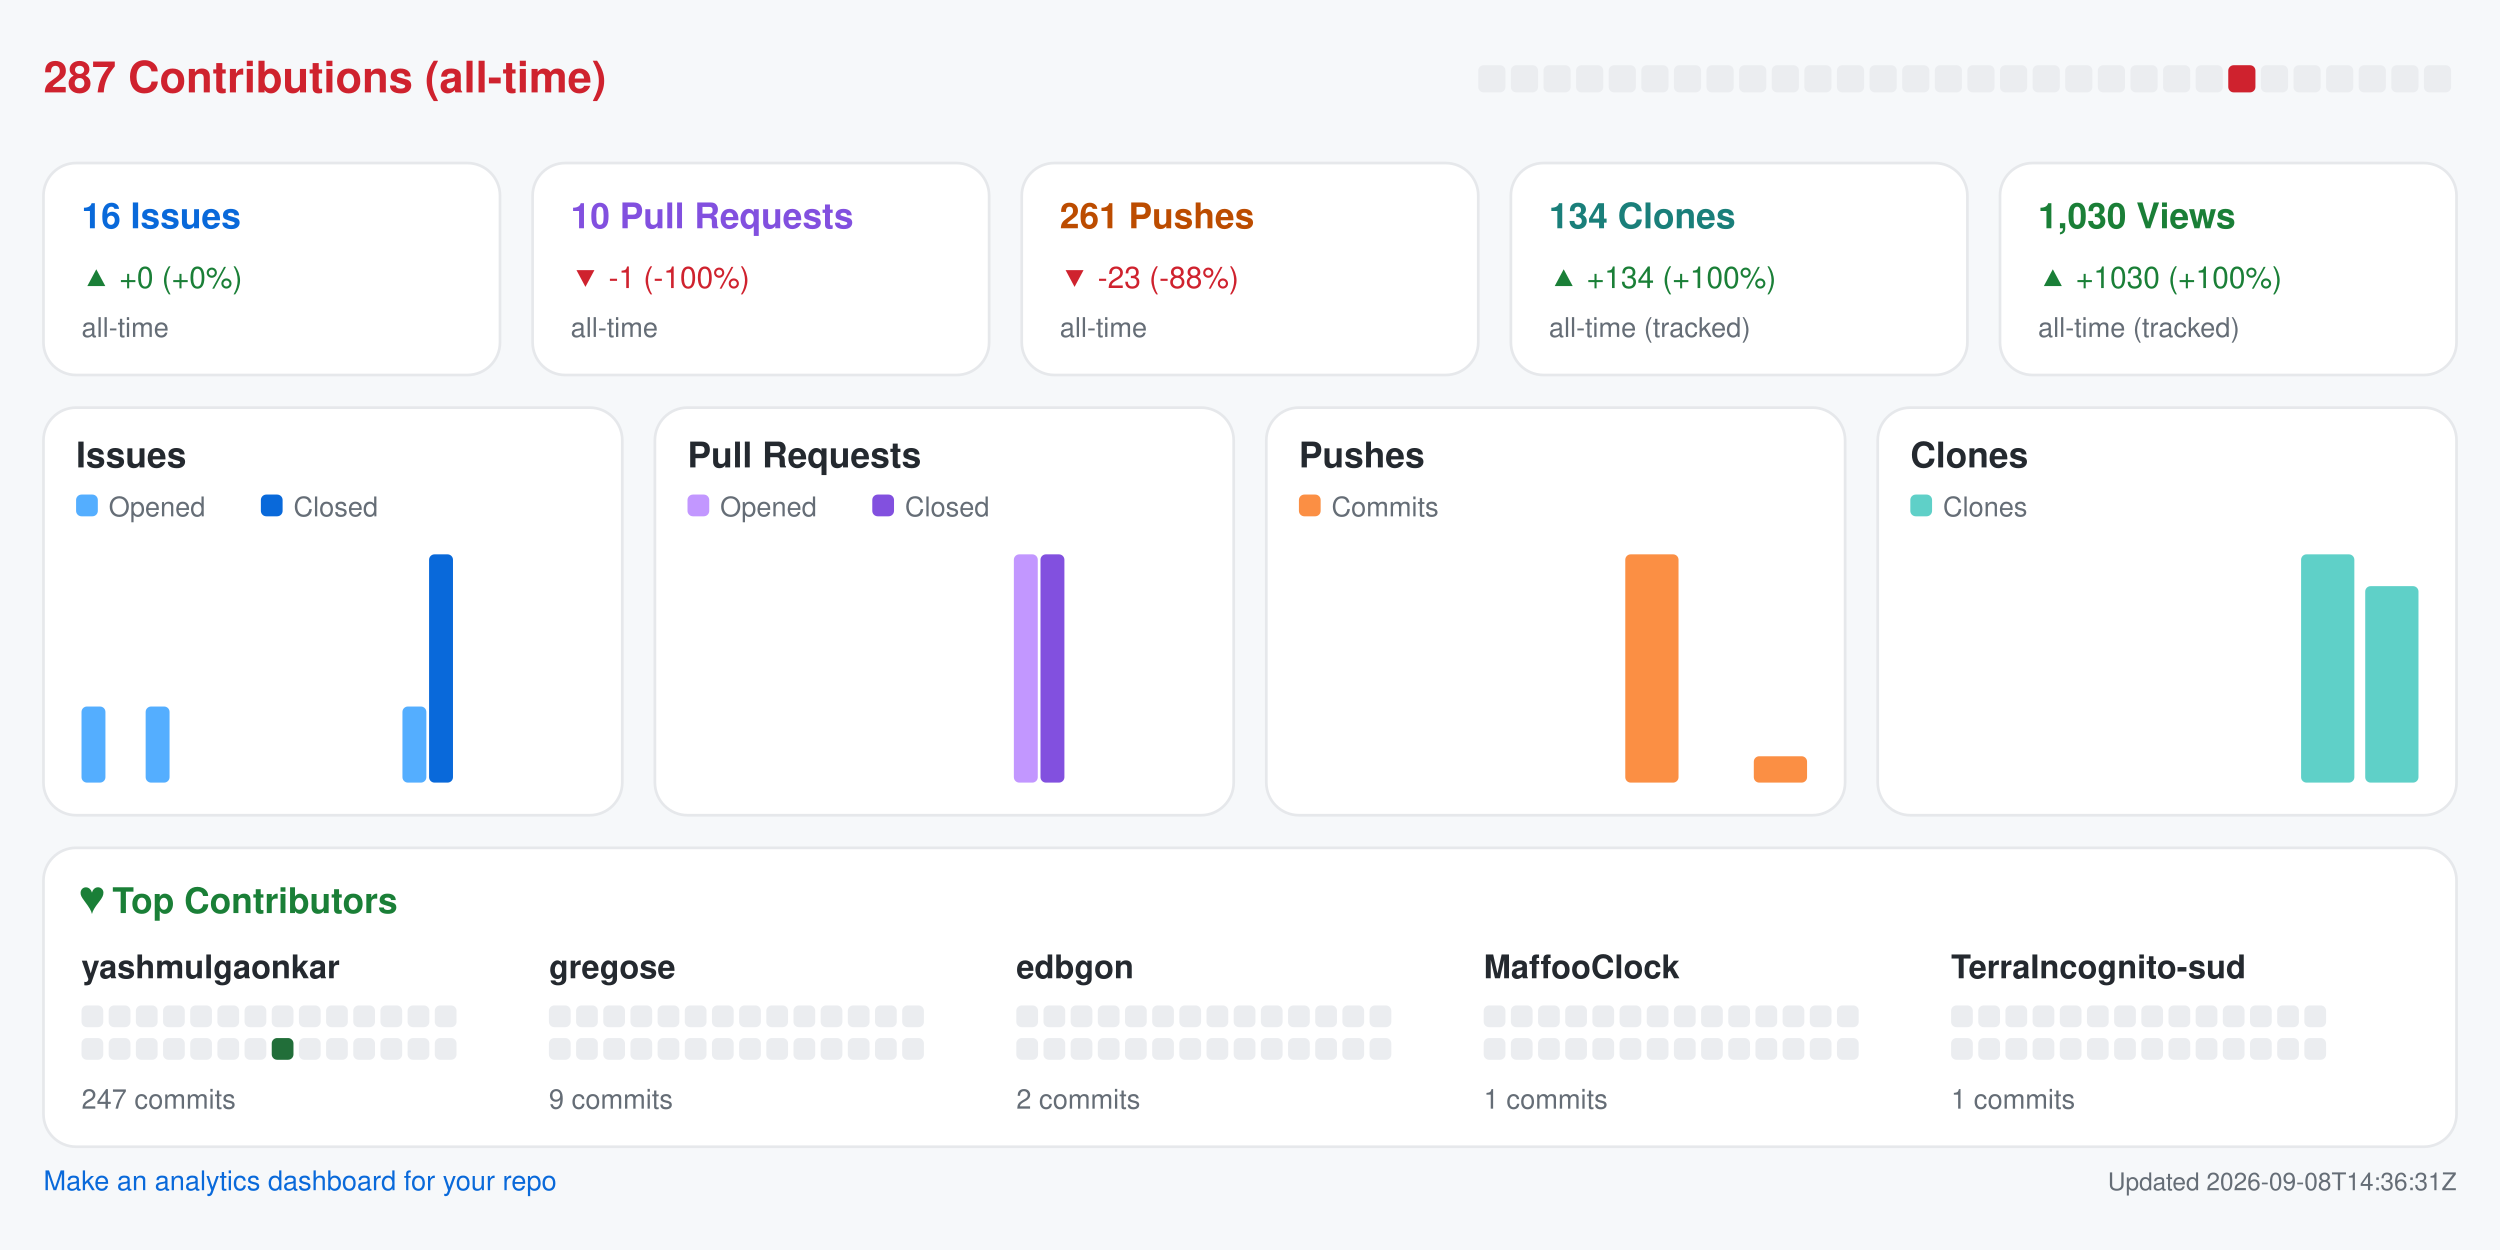
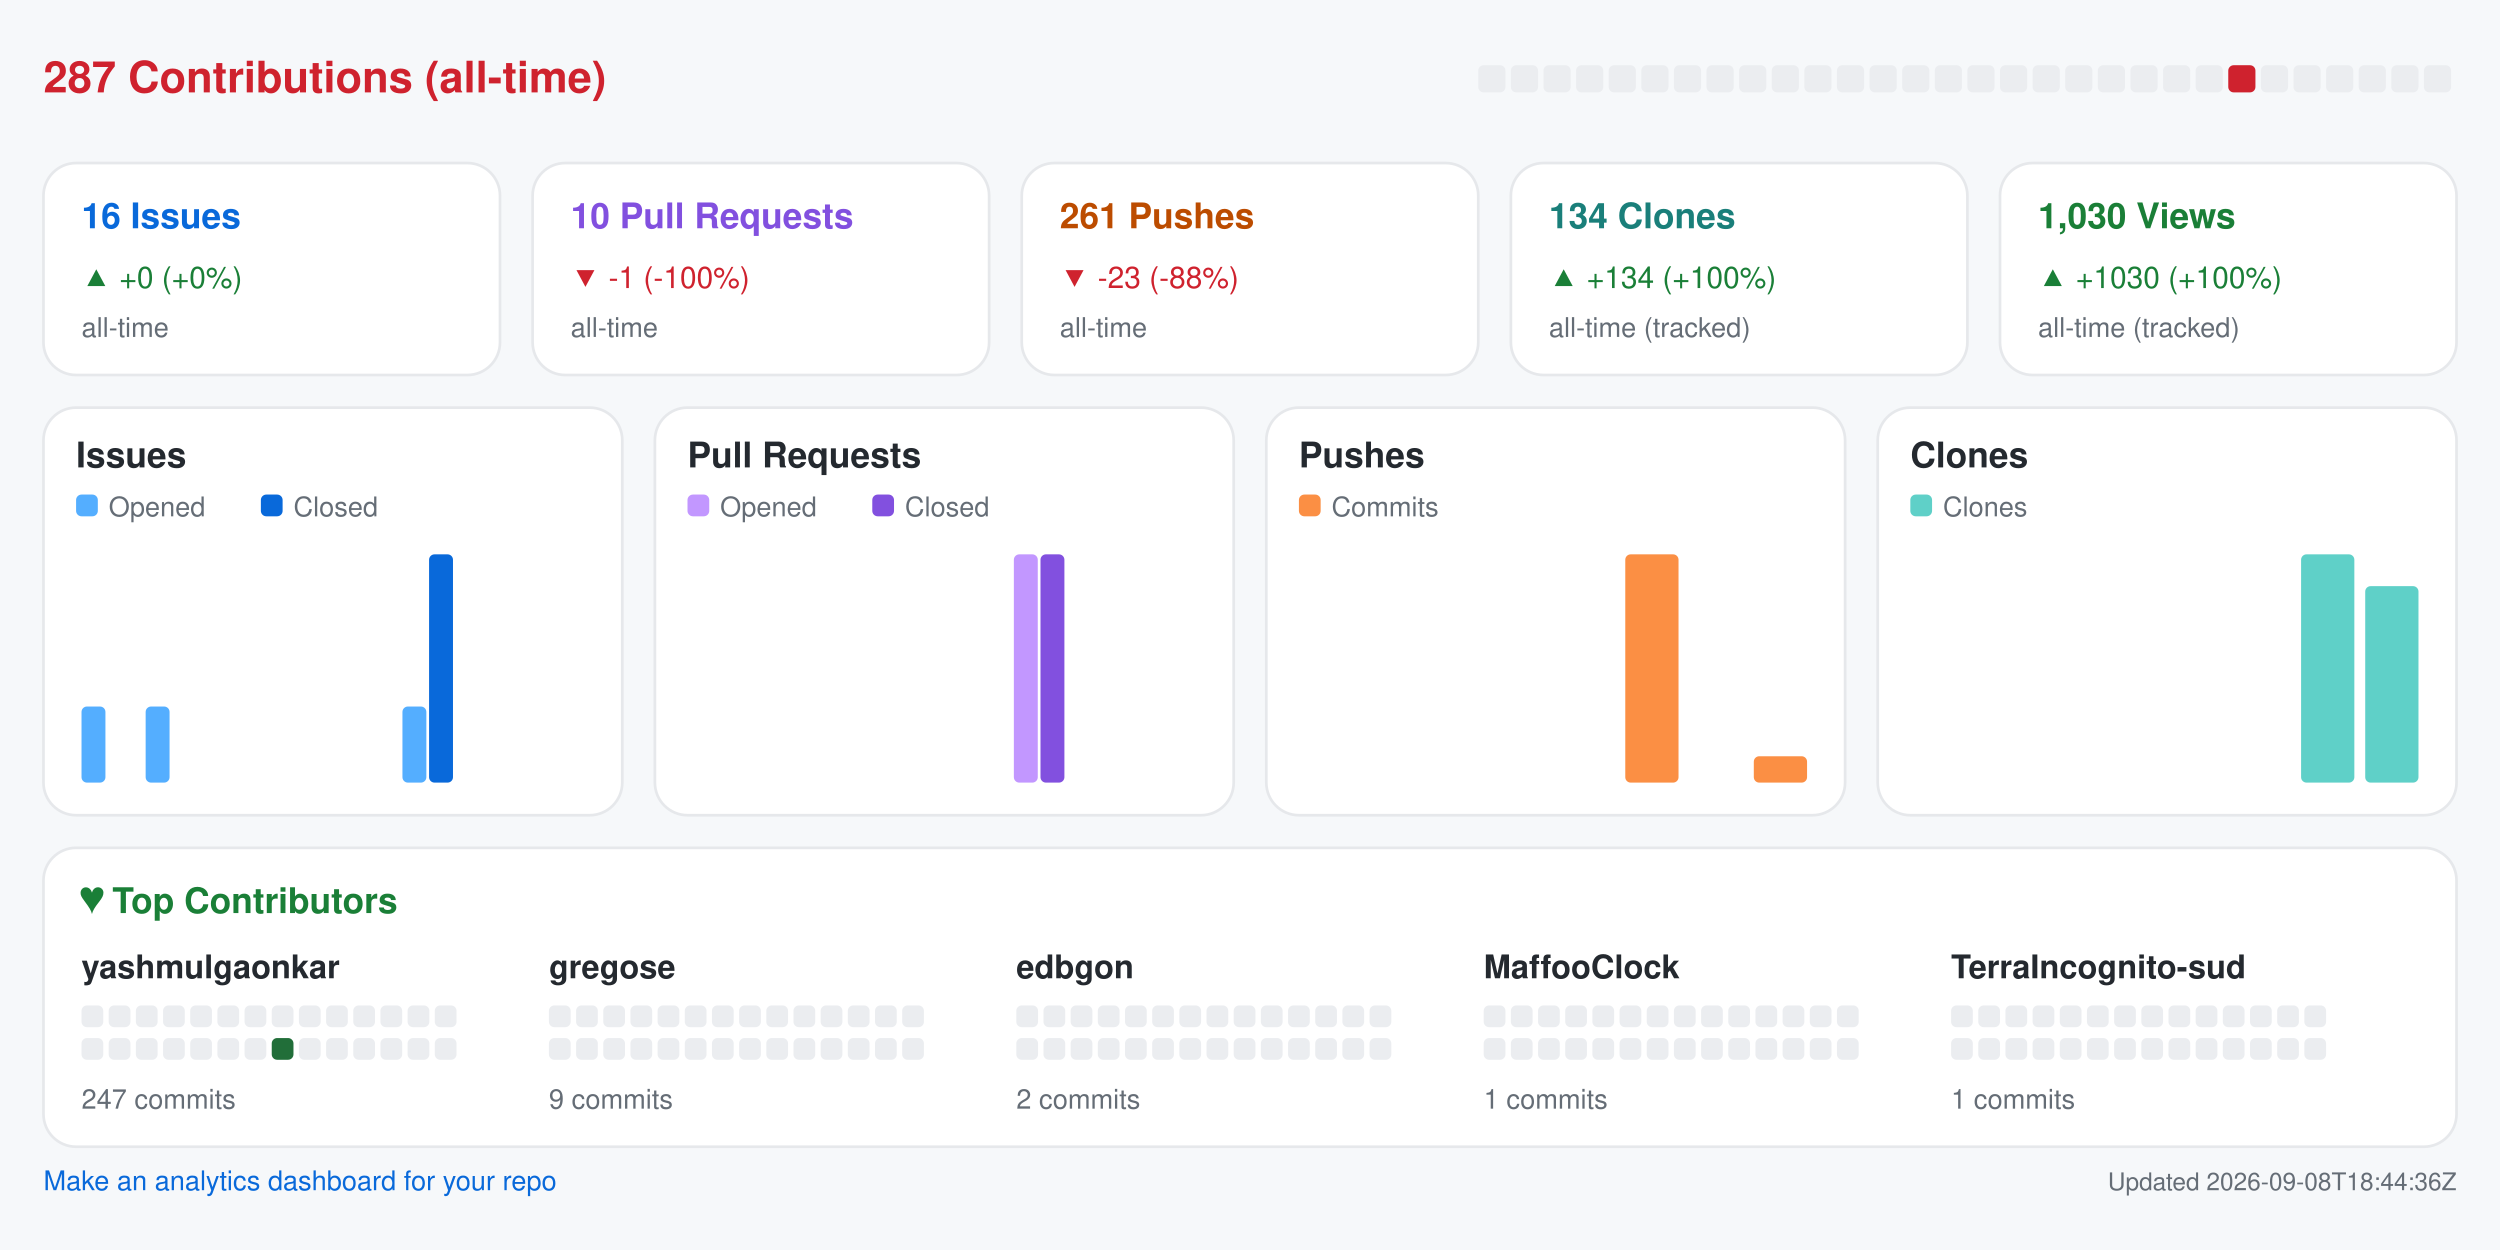
<svg xmlns="http://www.w3.org/2000/svg" width="920" height="460" viewBox="0 0 920 460" role="img" aria-label="Repository analytics for yashmulgaonkar/halo">
  <rect x="0.0" y="0.0" width="920.0" height="460.0" rx="0" fill="#f6f8fa" />
  <text x="16.0" y="34.0" fill="#cf222e" font-size="16" font-family="-apple-system,BlinkMacSystemFont,Segoe UI,Helvetica,Arial,sans-serif" font-weight="600" text-anchor="start">287 Contributions (all-time)</text>
  <rect x="544.0" y="24.0" width="10.0" height="10.0" rx="2" fill="#ebedf0" />
  <rect x="556.0" y="24.0" width="10.0" height="10.0" rx="2" fill="#ebedf0" />
  <rect x="568.0" y="24.0" width="10.0" height="10.0" rx="2" fill="#ebedf0" />
  <rect x="580.0" y="24.0" width="10.0" height="10.0" rx="2" fill="#ebedf0" />
  <rect x="592.0" y="24.0" width="10.0" height="10.0" rx="2" fill="#ebedf0" />
  <rect x="604.0" y="24.0" width="10.0" height="10.0" rx="2" fill="#ebedf0" />
  <rect x="616.0" y="24.0" width="10.0" height="10.0" rx="2" fill="#ebedf0" />
  <rect x="628.0" y="24.0" width="10.0" height="10.0" rx="2" fill="#ebedf0" />
  <rect x="640.0" y="24.0" width="10.0" height="10.0" rx="2" fill="#ebedf0" />
  <rect x="652.0" y="24.0" width="10.0" height="10.0" rx="2" fill="#ebedf0" />
  <rect x="664.0" y="24.0" width="10.0" height="10.0" rx="2" fill="#ebedf0" />
  <rect x="676.0" y="24.0" width="10.0" height="10.0" rx="2" fill="#ebedf0" />
  <rect x="688.0" y="24.0" width="10.0" height="10.0" rx="2" fill="#ebedf0" />
  <rect x="700.0" y="24.0" width="10.0" height="10.0" rx="2" fill="#ebedf0" />
  <rect x="712.0" y="24.0" width="10.0" height="10.0" rx="2" fill="#ebedf0" />
  <rect x="724.0" y="24.0" width="10.0" height="10.0" rx="2" fill="#ebedf0" />
  <rect x="736.0" y="24.0" width="10.0" height="10.0" rx="2" fill="#ebedf0" />
  <rect x="748.0" y="24.0" width="10.0" height="10.0" rx="2" fill="#ebedf0" />
  <rect x="760.0" y="24.0" width="10.0" height="10.0" rx="2" fill="#ebedf0" />
  <rect x="772.0" y="24.0" width="10.0" height="10.0" rx="2" fill="#ebedf0" />
  <rect x="784.0" y="24.0" width="10.0" height="10.0" rx="2" fill="#ebedf0" />
  <rect x="796.0" y="24.0" width="10.0" height="10.0" rx="2" fill="#ebedf0" />
  <rect x="808.0" y="24.0" width="10.0" height="10.0" rx="2" fill="#ebedf0" />
  <rect x="820.0" y="24.0" width="10.0" height="10.0" rx="2" fill="#cf222e" />
  <rect x="832.0" y="24.0" width="10.0" height="10.0" rx="2" fill="#ebedf0" />
  <rect x="844.0" y="24.0" width="10.0" height="10.0" rx="2" fill="#ebedf0" />
  <rect x="856.0" y="24.0" width="10.0" height="10.0" rx="2" fill="#ebedf0" />
  <rect x="868.0" y="24.0" width="10.0" height="10.0" rx="2" fill="#ebedf0" />
  <rect x="880.0" y="24.0" width="10.0" height="10.0" rx="2" fill="#ebedf0" />
  <rect x="892.0" y="24.0" width="10.0" height="10.0" rx="2" fill="#ebedf0" />
  <rect x="16.0" y="60.0" width="168.0" height="78.0" rx="12" fill="#ffffff" stroke="#e6e8eb" />
  <text x="30.0" y="84.0" fill="#0969da" font-size="13" font-family="-apple-system,BlinkMacSystemFont,Segoe UI,Helvetica,Arial,sans-serif" font-weight="600" text-anchor="start">16 Issues</text>
  <text x="30.0" y="106.0" fill="#1a7f37" font-size="11" font-family="-apple-system,BlinkMacSystemFont,Segoe UI,Helvetica,Arial,sans-serif" font-weight="400" text-anchor="start">▲ +0 (+0%)</text>
  <text x="30.0" y="124.0" fill="#656d76" font-size="10" font-family="-apple-system,BlinkMacSystemFont,Segoe UI,Helvetica,Arial,sans-serif" font-weight="400" text-anchor="start">all-time</text>
  <rect x="196.0" y="60.0" width="168.0" height="78.0" rx="12" fill="#ffffff" stroke="#e6e8eb" />
  <text x="210.0" y="84.0" fill="#8250df" font-size="13" font-family="-apple-system,BlinkMacSystemFont,Segoe UI,Helvetica,Arial,sans-serif" font-weight="600" text-anchor="start">10 Pull Requests</text>
  <text x="210.0" y="106.0" fill="#cf222e" font-size="11" font-family="-apple-system,BlinkMacSystemFont,Segoe UI,Helvetica,Arial,sans-serif" font-weight="400" text-anchor="start">▼ -1 (-100%)</text>
  <text x="210.0" y="124.0" fill="#656d76" font-size="10" font-family="-apple-system,BlinkMacSystemFont,Segoe UI,Helvetica,Arial,sans-serif" font-weight="400" text-anchor="start">all-time</text>
  <rect x="376.0" y="60.0" width="168.0" height="78.0" rx="12" fill="#ffffff" stroke="#e6e8eb" />
  <text x="390.0" y="84.0" fill="#bc4c00" font-size="13" font-family="-apple-system,BlinkMacSystemFont,Segoe UI,Helvetica,Arial,sans-serif" font-weight="600" text-anchor="start">261 Pushes</text>
  <text x="390.0" y="106.0" fill="#cf222e" font-size="11" font-family="-apple-system,BlinkMacSystemFont,Segoe UI,Helvetica,Arial,sans-serif" font-weight="400" text-anchor="start">▼ -23 (-88%)</text>
  <text x="390.0" y="124.0" fill="#656d76" font-size="10" font-family="-apple-system,BlinkMacSystemFont,Segoe UI,Helvetica,Arial,sans-serif" font-weight="400" text-anchor="start">all-time</text>
  <rect x="556.0" y="60.0" width="168.0" height="78.0" rx="12" fill="#ffffff" stroke="#e6e8eb" />
  <text x="570.0" y="84.0" fill="#1a7f7a" font-size="13" font-family="-apple-system,BlinkMacSystemFont,Segoe UI,Helvetica,Arial,sans-serif" font-weight="600" text-anchor="start">134 Clones</text>
  <text x="570.0" y="106.0" fill="#1a7f37" font-size="11" font-family="-apple-system,BlinkMacSystemFont,Segoe UI,Helvetica,Arial,sans-serif" font-weight="400" text-anchor="start">▲ +134 (+100%)</text>
  <text x="570.0" y="124.0" fill="#656d76" font-size="10" font-family="-apple-system,BlinkMacSystemFont,Segoe UI,Helvetica,Arial,sans-serif" font-weight="400" text-anchor="start">all-time (tracked)</text>
  <rect x="736.0" y="60.0" width="168.0" height="78.0" rx="12" fill="#ffffff" stroke="#e6e8eb" />
  <text x="750.0" y="84.0" fill="#1a7f37" font-size="13" font-family="-apple-system,BlinkMacSystemFont,Segoe UI,Helvetica,Arial,sans-serif" font-weight="600" text-anchor="start">1,030 Views</text>
  <text x="750.0" y="106.0" fill="#1a7f37" font-size="11" font-family="-apple-system,BlinkMacSystemFont,Segoe UI,Helvetica,Arial,sans-serif" font-weight="400" text-anchor="start">▲ +1030 (+100%)</text>
  <text x="750.0" y="124.0" fill="#656d76" font-size="10" font-family="-apple-system,BlinkMacSystemFont,Segoe UI,Helvetica,Arial,sans-serif" font-weight="400" text-anchor="start">all-time (tracked)</text>
  <rect x="16.0" y="150.0" width="213.0" height="150.0" rx="12" fill="#ffffff" stroke="#e6e8eb" />
  <text x="28.0" y="172.0" fill="#24292f" font-size="13" font-family="-apple-system,BlinkMacSystemFont,Segoe UI,Helvetica,Arial,sans-serif" font-weight="600" text-anchor="start">Issues</text>
  <rect x="28.0" y="182.0" width="8.0" height="8.0" rx="2" fill="#54aeff" />
  <text x="40.0" y="190.0" fill="#656d76" font-size="10" font-family="-apple-system,BlinkMacSystemFont,Segoe UI,Helvetica,Arial,sans-serif" font-weight="400" text-anchor="start">Opened</text>
  <rect x="96.0" y="182.0" width="8.0" height="8.0" rx="2" fill="#0969da" />
  <text x="108.0" y="190.0" fill="#656d76" font-size="10" font-family="-apple-system,BlinkMacSystemFont,Segoe UI,Helvetica,Arial,sans-serif" font-weight="400" text-anchor="start">Closed</text>
  <rect x="30.0" y="260.0" width="8.8" height="28.0" rx="2" fill="#54aeff" />
  <rect x="39.8" y="288.0" width="8.8" height="0.0" rx="2" fill="#0969da" />
  <rect x="53.6" y="260.0" width="8.8" height="28.0" rx="2" fill="#54aeff" />
  <rect x="63.4" y="288.0" width="8.8" height="0.0" rx="2" fill="#0969da" />
  <rect x="77.2" y="288.0" width="8.8" height="0.0" rx="2" fill="#54aeff" />
  <rect x="87.1" y="288.0" width="8.8" height="0.0" rx="2" fill="#0969da" />
  <rect x="100.9" y="288.0" width="8.8" height="0.0" rx="2" fill="#54aeff" />
  <rect x="110.7" y="288.0" width="8.8" height="0.0" rx="2" fill="#0969da" />
  <rect x="124.5" y="288.0" width="8.8" height="0.0" rx="2" fill="#54aeff" />
  <rect x="134.3" y="288.0" width="8.8" height="0.0" rx="2" fill="#0969da" />
  <rect x="148.1" y="260.0" width="8.8" height="28.0" rx="2" fill="#54aeff" />
  <rect x="157.9" y="204.0" width="8.8" height="84.0" rx="2" fill="#0969da" />
  <rect x="171.8" y="288.0" width="8.8" height="0.0" rx="2" fill="#54aeff" />
  <rect x="181.6" y="288.0" width="8.8" height="0.0" rx="2" fill="#0969da" />
  <rect x="195.4" y="288.0" width="8.8" height="0.0" rx="2" fill="#54aeff" />
  <rect x="205.2" y="288.0" width="8.8" height="0.0" rx="2" fill="#0969da" />
  <rect x="241.0" y="150.0" width="213.0" height="150.0" rx="12" fill="#ffffff" stroke="#e6e8eb" />
  <text x="253.0" y="172.0" fill="#24292f" font-size="13" font-family="-apple-system,BlinkMacSystemFont,Segoe UI,Helvetica,Arial,sans-serif" font-weight="600" text-anchor="start">Pull Requests</text>
  <rect x="253.0" y="182.0" width="8.0" height="8.0" rx="2" fill="#c297ff" />
  <text x="265.0" y="190.0" fill="#656d76" font-size="10" font-family="-apple-system,BlinkMacSystemFont,Segoe UI,Helvetica,Arial,sans-serif" font-weight="400" text-anchor="start">Opened</text>
  <rect x="321.0" y="182.0" width="8.0" height="8.0" rx="2" fill="#8250df" />
  <text x="333.0" y="190.0" fill="#656d76" font-size="10" font-family="-apple-system,BlinkMacSystemFont,Segoe UI,Helvetica,Arial,sans-serif" font-weight="400" text-anchor="start">Closed</text>
  <rect x="255.0" y="288.0" width="8.8" height="0.0" rx="2" fill="#c297ff" />
  <rect x="264.8" y="288.0" width="8.8" height="0.0" rx="2" fill="#8250df" />
  <rect x="278.6" y="288.0" width="8.8" height="0.0" rx="2" fill="#c297ff" />
  <rect x="288.4" y="288.0" width="8.8" height="0.0" rx="2" fill="#8250df" />
  <rect x="302.2" y="288.0" width="8.8" height="0.0" rx="2" fill="#c297ff" />
  <rect x="312.1" y="288.0" width="8.8" height="0.0" rx="2" fill="#8250df" />
  <rect x="325.9" y="288.0" width="8.8" height="0.0" rx="2" fill="#c297ff" />
  <rect x="335.7" y="288.0" width="8.8" height="0.0" rx="2" fill="#8250df" />
  <rect x="349.5" y="288.0" width="8.8" height="0.0" rx="2" fill="#c297ff" />
  <rect x="359.3" y="288.0" width="8.8" height="0.0" rx="2" fill="#8250df" />
  <rect x="373.1" y="204.0" width="8.8" height="84.0" rx="2" fill="#c297ff" />
  <rect x="382.9" y="204.0" width="8.8" height="84.0" rx="2" fill="#8250df" />
  <rect x="396.8" y="288.0" width="8.8" height="0.0" rx="2" fill="#c297ff" />
  <rect x="406.6" y="288.0" width="8.8" height="0.0" rx="2" fill="#8250df" />
  <rect x="420.4" y="288.0" width="8.8" height="0.0" rx="2" fill="#c297ff" />
  <rect x="430.2" y="288.0" width="8.8" height="0.0" rx="2" fill="#8250df" />
  <rect x="466.0" y="150.0" width="213.0" height="150.0" rx="12" fill="#ffffff" stroke="#e6e8eb" />
  <text x="478.0" y="172.0" fill="#24292f" font-size="13" font-family="-apple-system,BlinkMacSystemFont,Segoe UI,Helvetica,Arial,sans-serif" font-weight="600" text-anchor="start">Pushes</text>
  <rect x="478.0" y="182.0" width="8.0" height="8.0" rx="2" fill="#fb8f44" />
  <text x="490.0" y="190.0" fill="#656d76" font-size="10" font-family="-apple-system,BlinkMacSystemFont,Segoe UI,Helvetica,Arial,sans-serif" font-weight="400" text-anchor="start">Commits</text>
  <rect x="480.0" y="288.0" width="19.6" height="0.0" rx="2" fill="#fb8f44" />
  <rect x="503.6" y="288.0" width="19.6" height="0.0" rx="2" fill="#fb8f44" />
  <rect x="527.2" y="288.0" width="19.6" height="0.0" rx="2" fill="#fb8f44" />
  <rect x="550.9" y="288.0" width="19.6" height="0.0" rx="2" fill="#fb8f44" />
  <rect x="574.5" y="288.0" width="19.6" height="0.0" rx="2" fill="#fb8f44" />
  <rect x="598.1" y="204.0" width="19.6" height="84.0" rx="2" fill="#fb8f44" />
  <rect x="621.8" y="288.0" width="19.6" height="0.0" rx="2" fill="#fb8f44" />
  <rect x="645.4" y="278.3" width="19.6" height="9.7" rx="2" fill="#fb8f44" />
  <rect x="691.0" y="150.0" width="213.0" height="150.0" rx="12" fill="#ffffff" stroke="#e6e8eb" />
  <text x="703.0" y="172.0" fill="#24292f" font-size="13" font-family="-apple-system,BlinkMacSystemFont,Segoe UI,Helvetica,Arial,sans-serif" font-weight="600" text-anchor="start">Clones</text>
  <rect x="703.0" y="182.0" width="8.0" height="8.0" rx="2" fill="#5fd0c8" />
  <text x="715.0" y="190.0" fill="#656d76" font-size="10" font-family="-apple-system,BlinkMacSystemFont,Segoe UI,Helvetica,Arial,sans-serif" font-weight="400" text-anchor="start">Clones</text>
  <rect x="705.0" y="288.0" width="19.6" height="0.0" rx="2" fill="#5fd0c8" />
  <rect x="728.6" y="288.0" width="19.6" height="0.0" rx="2" fill="#5fd0c8" />
  <rect x="752.2" y="288.0" width="19.6" height="0.0" rx="2" fill="#5fd0c8" />
  <rect x="775.9" y="288.0" width="19.6" height="0.0" rx="2" fill="#5fd0c8" />
  <rect x="799.5" y="288.0" width="19.6" height="0.0" rx="2" fill="#5fd0c8" />
  <rect x="823.1" y="288.0" width="19.6" height="0.0" rx="2" fill="#5fd0c8" />
  <rect x="846.8" y="204.0" width="19.6" height="84.0" rx="2" fill="#5fd0c8" />
  <rect x="870.4" y="215.7" width="19.6" height="72.3" rx="2" fill="#5fd0c8" />
  <rect x="16.0" y="312.0" width="888.0" height="110.0" rx="12" fill="#ffffff" stroke="#e6e8eb" />
  <text x="30.0" y="336.0" fill="#1a7f37" font-size="13" font-family="-apple-system,BlinkMacSystemFont,Segoe UI,Helvetica,Arial,sans-serif" font-weight="600" text-anchor="start">♥  Top Contributors</text>
  <text x="30.0" y="360.0" fill="#24292f" font-size="12" font-family="-apple-system,BlinkMacSystemFont,Segoe UI,Helvetica,Arial,sans-serif" font-weight="600" text-anchor="start">yashmulgaonkar</text>
  <rect x="30.0" y="370.0" width="8.0" height="8.0" rx="2" fill="#ebedf0" />
  <rect x="40.0" y="370.0" width="8.0" height="8.0" rx="2" fill="#ebedf0" />
  <rect x="50.0" y="370.0" width="8.0" height="8.0" rx="2" fill="#ebedf0" />
  <rect x="60.0" y="370.0" width="8.0" height="8.0" rx="2" fill="#ebedf0" />
  <rect x="70.0" y="370.0" width="8.0" height="8.0" rx="2" fill="#ebedf0" />
  <rect x="80.0" y="370.0" width="8.0" height="8.0" rx="2" fill="#ebedf0" />
  <rect x="90.0" y="370.0" width="8.0" height="8.0" rx="2" fill="#ebedf0" />
  <rect x="100.0" y="370.0" width="8.0" height="8.0" rx="2" fill="#ebedf0" />
  <rect x="110.0" y="370.0" width="8.0" height="8.0" rx="2" fill="#ebedf0" />
  <rect x="120.0" y="370.0" width="8.0" height="8.0" rx="2" fill="#ebedf0" />
  <rect x="130.0" y="370.0" width="8.0" height="8.0" rx="2" fill="#ebedf0" />
  <rect x="140.0" y="370.0" width="8.0" height="8.0" rx="2" fill="#ebedf0" />
  <rect x="150.0" y="370.0" width="8.0" height="8.0" rx="2" fill="#ebedf0" />
  <rect x="160.0" y="370.0" width="8.0" height="8.0" rx="2" fill="#ebedf0" />
  <rect x="30.0" y="382.0" width="8.0" height="8.0" rx="2" fill="#ebedf0" />
  <rect x="40.0" y="382.0" width="8.0" height="8.0" rx="2" fill="#ebedf0" />
  <rect x="50.0" y="382.0" width="8.0" height="8.0" rx="2" fill="#ebedf0" />
  <rect x="60.0" y="382.0" width="8.0" height="8.0" rx="2" fill="#ebedf0" />
  <rect x="70.0" y="382.0" width="8.0" height="8.0" rx="2" fill="#ebedf0" />
  <rect x="80.0" y="382.0" width="8.0" height="8.0" rx="2" fill="#ebedf0" />
  <rect x="90.0" y="382.0" width="8.0" height="8.0" rx="2" fill="#ebedf0" />
  <rect x="100.0" y="382.0" width="8.0" height="8.0" rx="2" fill="#216e39" />
  <rect x="110.0" y="382.0" width="8.0" height="8.0" rx="2" fill="#ebedf0" />
  <rect x="120.0" y="382.0" width="8.0" height="8.0" rx="2" fill="#ebedf0" />
  <rect x="130.0" y="382.0" width="8.0" height="8.0" rx="2" fill="#ebedf0" />
  <rect x="140.0" y="382.0" width="8.0" height="8.0" rx="2" fill="#ebedf0" />
  <rect x="150.0" y="382.0" width="8.0" height="8.0" rx="2" fill="#ebedf0" />
  <rect x="160.0" y="382.0" width="8.0" height="8.0" rx="2" fill="#ebedf0" />
  <text x="30.0" y="408.0" fill="#656d76" font-size="10" font-family="-apple-system,BlinkMacSystemFont,Segoe UI,Helvetica,Arial,sans-serif" font-weight="400" text-anchor="start">247 commits</text>
  <text x="202.0" y="360.0" fill="#24292f" font-size="12" font-family="-apple-system,BlinkMacSystemFont,Segoe UI,Helvetica,Arial,sans-serif" font-weight="600" text-anchor="start">gregose</text>
  <rect x="202.0" y="370.0" width="8.0" height="8.0" rx="2" fill="#ebedf0" />
  <rect x="212.0" y="370.0" width="8.0" height="8.0" rx="2" fill="#ebedf0" />
  <rect x="222.0" y="370.0" width="8.0" height="8.0" rx="2" fill="#ebedf0" />
  <rect x="232.0" y="370.0" width="8.0" height="8.0" rx="2" fill="#ebedf0" />
  <rect x="242.0" y="370.0" width="8.0" height="8.0" rx="2" fill="#ebedf0" />
  <rect x="252.0" y="370.0" width="8.0" height="8.0" rx="2" fill="#ebedf0" />
  <rect x="262.0" y="370.0" width="8.0" height="8.0" rx="2" fill="#ebedf0" />
  <rect x="272.0" y="370.0" width="8.0" height="8.0" rx="2" fill="#ebedf0" />
  <rect x="282.0" y="370.0" width="8.0" height="8.0" rx="2" fill="#ebedf0" />
  <rect x="292.0" y="370.0" width="8.0" height="8.0" rx="2" fill="#ebedf0" />
  <rect x="302.0" y="370.0" width="8.0" height="8.0" rx="2" fill="#ebedf0" />
  <rect x="312.0" y="370.0" width="8.0" height="8.0" rx="2" fill="#ebedf0" />
  <rect x="322.0" y="370.0" width="8.0" height="8.0" rx="2" fill="#ebedf0" />
  <rect x="332.0" y="370.0" width="8.0" height="8.0" rx="2" fill="#ebedf0" />
  <rect x="202.0" y="382.0" width="8.0" height="8.0" rx="2" fill="#ebedf0" />
  <rect x="212.0" y="382.0" width="8.0" height="8.0" rx="2" fill="#ebedf0" />
  <rect x="222.0" y="382.0" width="8.0" height="8.0" rx="2" fill="#ebedf0" />
  <rect x="232.0" y="382.0" width="8.0" height="8.0" rx="2" fill="#ebedf0" />
  <rect x="242.0" y="382.0" width="8.0" height="8.0" rx="2" fill="#ebedf0" />
  <rect x="252.0" y="382.0" width="8.0" height="8.0" rx="2" fill="#ebedf0" />
  <rect x="262.0" y="382.0" width="8.0" height="8.0" rx="2" fill="#ebedf0" />
  <rect x="272.0" y="382.0" width="8.0" height="8.0" rx="2" fill="#ebedf0" />
  <rect x="282.0" y="382.0" width="8.0" height="8.0" rx="2" fill="#ebedf0" />
  <rect x="292.0" y="382.0" width="8.0" height="8.0" rx="2" fill="#ebedf0" />
  <rect x="302.0" y="382.0" width="8.0" height="8.0" rx="2" fill="#ebedf0" />
  <rect x="312.0" y="382.0" width="8.0" height="8.0" rx="2" fill="#ebedf0" />
  <rect x="322.0" y="382.0" width="8.0" height="8.0" rx="2" fill="#ebedf0" />
  <rect x="332.0" y="382.0" width="8.0" height="8.0" rx="2" fill="#ebedf0" />
  <text x="202.0" y="408.0" fill="#656d76" font-size="10" font-family="-apple-system,BlinkMacSystemFont,Segoe UI,Helvetica,Arial,sans-serif" font-weight="400" text-anchor="start">9 commits</text>
  <text x="374.0" y="360.0" fill="#24292f" font-size="12" font-family="-apple-system,BlinkMacSystemFont,Segoe UI,Helvetica,Arial,sans-serif" font-weight="600" text-anchor="start">edbgon</text>
  <rect x="374.0" y="370.0" width="8.0" height="8.0" rx="2" fill="#ebedf0" />
  <rect x="384.0" y="370.0" width="8.0" height="8.0" rx="2" fill="#ebedf0" />
  <rect x="394.0" y="370.0" width="8.0" height="8.0" rx="2" fill="#ebedf0" />
  <rect x="404.0" y="370.0" width="8.0" height="8.0" rx="2" fill="#ebedf0" />
  <rect x="414.0" y="370.0" width="8.0" height="8.0" rx="2" fill="#ebedf0" />
  <rect x="424.0" y="370.0" width="8.0" height="8.0" rx="2" fill="#ebedf0" />
  <rect x="434.0" y="370.0" width="8.0" height="8.0" rx="2" fill="#ebedf0" />
  <rect x="444.0" y="370.0" width="8.0" height="8.0" rx="2" fill="#ebedf0" />
  <rect x="454.0" y="370.0" width="8.0" height="8.0" rx="2" fill="#ebedf0" />
  <rect x="464.0" y="370.0" width="8.0" height="8.0" rx="2" fill="#ebedf0" />
  <rect x="474.0" y="370.0" width="8.0" height="8.0" rx="2" fill="#ebedf0" />
  <rect x="484.0" y="370.0" width="8.0" height="8.0" rx="2" fill="#ebedf0" />
  <rect x="494.0" y="370.0" width="8.0" height="8.0" rx="2" fill="#ebedf0" />
  <rect x="504.0" y="370.0" width="8.0" height="8.0" rx="2" fill="#ebedf0" />
  <rect x="374.0" y="382.0" width="8.0" height="8.0" rx="2" fill="#ebedf0" />
  <rect x="384.0" y="382.0" width="8.0" height="8.0" rx="2" fill="#ebedf0" />
  <rect x="394.0" y="382.0" width="8.0" height="8.0" rx="2" fill="#ebedf0" />
  <rect x="404.0" y="382.0" width="8.0" height="8.0" rx="2" fill="#ebedf0" />
  <rect x="414.0" y="382.0" width="8.0" height="8.0" rx="2" fill="#ebedf0" />
  <rect x="424.0" y="382.0" width="8.0" height="8.0" rx="2" fill="#ebedf0" />
  <rect x="434.0" y="382.0" width="8.0" height="8.0" rx="2" fill="#ebedf0" />
  <rect x="444.0" y="382.0" width="8.0" height="8.0" rx="2" fill="#ebedf0" />
  <rect x="454.0" y="382.0" width="8.0" height="8.0" rx="2" fill="#ebedf0" />
  <rect x="464.0" y="382.0" width="8.0" height="8.0" rx="2" fill="#ebedf0" />
  <rect x="474.0" y="382.0" width="8.0" height="8.0" rx="2" fill="#ebedf0" />
  <rect x="484.0" y="382.0" width="8.0" height="8.0" rx="2" fill="#ebedf0" />
  <rect x="494.0" y="382.0" width="8.0" height="8.0" rx="2" fill="#ebedf0" />
  <rect x="504.0" y="382.0" width="8.0" height="8.0" rx="2" fill="#ebedf0" />
  <text x="374.0" y="408.0" fill="#656d76" font-size="10" font-family="-apple-system,BlinkMacSystemFont,Segoe UI,Helvetica,Arial,sans-serif" font-weight="400" text-anchor="start">2 commits</text>
  <text x="546.0" y="360.0" fill="#24292f" font-size="12" font-family="-apple-system,BlinkMacSystemFont,Segoe UI,Helvetica,Arial,sans-serif" font-weight="600" text-anchor="start">MaffooClock</text>
  <rect x="546.0" y="370.0" width="8.0" height="8.0" rx="2" fill="#ebedf0" />
  <rect x="556.0" y="370.0" width="8.0" height="8.0" rx="2" fill="#ebedf0" />
  <rect x="566.0" y="370.0" width="8.0" height="8.0" rx="2" fill="#ebedf0" />
  <rect x="576.0" y="370.0" width="8.0" height="8.0" rx="2" fill="#ebedf0" />
  <rect x="586.0" y="370.0" width="8.0" height="8.0" rx="2" fill="#ebedf0" />
  <rect x="596.0" y="370.0" width="8.0" height="8.0" rx="2" fill="#ebedf0" />
  <rect x="606.0" y="370.0" width="8.0" height="8.0" rx="2" fill="#ebedf0" />
  <rect x="616.0" y="370.0" width="8.0" height="8.0" rx="2" fill="#ebedf0" />
  <rect x="626.0" y="370.0" width="8.0" height="8.0" rx="2" fill="#ebedf0" />
  <rect x="636.0" y="370.0" width="8.0" height="8.0" rx="2" fill="#ebedf0" />
  <rect x="646.0" y="370.0" width="8.0" height="8.0" rx="2" fill="#ebedf0" />
  <rect x="656.0" y="370.0" width="8.0" height="8.0" rx="2" fill="#ebedf0" />
  <rect x="666.0" y="370.0" width="8.0" height="8.0" rx="2" fill="#ebedf0" />
  <rect x="676.0" y="370.0" width="8.0" height="8.0" rx="2" fill="#ebedf0" />
  <rect x="546.0" y="382.0" width="8.0" height="8.0" rx="2" fill="#ebedf0" />
  <rect x="556.0" y="382.0" width="8.0" height="8.0" rx="2" fill="#ebedf0" />
  <rect x="566.0" y="382.0" width="8.0" height="8.0" rx="2" fill="#ebedf0" />
  <rect x="576.0" y="382.0" width="8.0" height="8.0" rx="2" fill="#ebedf0" />
  <rect x="586.0" y="382.0" width="8.0" height="8.0" rx="2" fill="#ebedf0" />
  <rect x="596.0" y="382.0" width="8.0" height="8.0" rx="2" fill="#ebedf0" />
  <rect x="606.0" y="382.0" width="8.0" height="8.0" rx="2" fill="#ebedf0" />
  <rect x="616.0" y="382.0" width="8.0" height="8.0" rx="2" fill="#ebedf0" />
  <rect x="626.0" y="382.0" width="8.0" height="8.0" rx="2" fill="#ebedf0" />
  <rect x="636.0" y="382.0" width="8.0" height="8.0" rx="2" fill="#ebedf0" />
  <rect x="646.0" y="382.0" width="8.0" height="8.0" rx="2" fill="#ebedf0" />
  <rect x="656.0" y="382.0" width="8.0" height="8.0" rx="2" fill="#ebedf0" />
  <rect x="666.0" y="382.0" width="8.0" height="8.0" rx="2" fill="#ebedf0" />
  <rect x="676.0" y="382.0" width="8.0" height="8.0" rx="2" fill="#ebedf0" />
  <text x="546.0" y="408.0" fill="#656d76" font-size="10" font-family="-apple-system,BlinkMacSystemFont,Segoe UI,Helvetica,Arial,sans-serif" font-weight="400" text-anchor="start">1 commits</text>
  <text x="718.0" y="360.0" fill="#24292f" font-size="12" font-family="-apple-system,BlinkMacSystemFont,Segoe UI,Helvetica,Arial,sans-serif" font-weight="600" text-anchor="start">TerraIncognito-sud</text>
  <rect x="718.0" y="370.0" width="8.0" height="8.0" rx="2" fill="#ebedf0" />
  <rect x="728.0" y="370.0" width="8.0" height="8.0" rx="2" fill="#ebedf0" />
  <rect x="738.0" y="370.0" width="8.0" height="8.0" rx="2" fill="#ebedf0" />
  <rect x="748.0" y="370.0" width="8.0" height="8.0" rx="2" fill="#ebedf0" />
  <rect x="758.0" y="370.0" width="8.0" height="8.0" rx="2" fill="#ebedf0" />
  <rect x="768.0" y="370.0" width="8.0" height="8.0" rx="2" fill="#ebedf0" />
  <rect x="778.0" y="370.0" width="8.0" height="8.0" rx="2" fill="#ebedf0" />
  <rect x="788.0" y="370.0" width="8.0" height="8.0" rx="2" fill="#ebedf0" />
  <rect x="798.0" y="370.0" width="8.0" height="8.0" rx="2" fill="#ebedf0" />
  <rect x="808.0" y="370.0" width="8.0" height="8.0" rx="2" fill="#ebedf0" />
  <rect x="818.0" y="370.0" width="8.0" height="8.0" rx="2" fill="#ebedf0" />
  <rect x="828.0" y="370.0" width="8.0" height="8.0" rx="2" fill="#ebedf0" />
  <rect x="838.0" y="370.0" width="8.0" height="8.0" rx="2" fill="#ebedf0" />
  <rect x="848.0" y="370.0" width="8.0" height="8.0" rx="2" fill="#ebedf0" />
  <rect x="718.0" y="382.0" width="8.0" height="8.0" rx="2" fill="#ebedf0" />
  <rect x="728.0" y="382.0" width="8.0" height="8.0" rx="2" fill="#ebedf0" />
  <rect x="738.0" y="382.0" width="8.0" height="8.0" rx="2" fill="#ebedf0" />
  <rect x="748.0" y="382.0" width="8.0" height="8.0" rx="2" fill="#ebedf0" />
  <rect x="758.0" y="382.0" width="8.0" height="8.0" rx="2" fill="#ebedf0" />
  <rect x="768.0" y="382.0" width="8.0" height="8.0" rx="2" fill="#ebedf0" />
  <rect x="778.0" y="382.0" width="8.0" height="8.0" rx="2" fill="#ebedf0" />
  <rect x="788.0" y="382.0" width="8.0" height="8.0" rx="2" fill="#ebedf0" />
  <rect x="798.0" y="382.0" width="8.0" height="8.0" rx="2" fill="#ebedf0" />
  <rect x="808.0" y="382.0" width="8.0" height="8.0" rx="2" fill="#ebedf0" />
  <rect x="818.0" y="382.0" width="8.0" height="8.0" rx="2" fill="#ebedf0" />
  <rect x="828.0" y="382.0" width="8.0" height="8.0" rx="2" fill="#ebedf0" />
  <rect x="838.0" y="382.0" width="8.0" height="8.0" rx="2" fill="#ebedf0" />
  <rect x="848.0" y="382.0" width="8.0" height="8.0" rx="2" fill="#ebedf0" />
  <text x="718.0" y="408.0" fill="#656d76" font-size="10" font-family="-apple-system,BlinkMacSystemFont,Segoe UI,Helvetica,Arial,sans-serif" font-weight="400" text-anchor="start">1 commits</text>
  <a href="https://github.com/yashmulgaonkar/repo-analytics" target="_blank" rel="noopener noreferrer">
    <text x="16.0" y="438.0" fill="#0969da" font-size="10" font-family="-apple-system,BlinkMacSystemFont,Segoe UI,Helvetica,Arial,sans-serif" font-weight="400" text-anchor="start">Make an analytics dashboard for your repo</text>
  </a>
-   <text x="904.0" y="438.0" fill="#656d76" font-size="9" font-family="-apple-system,BlinkMacSystemFont,Segoe UI,Helvetica,Arial,sans-serif" font-weight="400" text-anchor="end">Updated 2026-09-08T14:36:31Z</text>
+   <text x="904.0" y="438.0" fill="#656d76" font-size="9" font-family="-apple-system,BlinkMacSystemFont,Segoe UI,Helvetica,Arial,sans-serif" font-weight="400" text-anchor="end">Updated 2026-09-08T18:44:36Z</text>
</svg>
